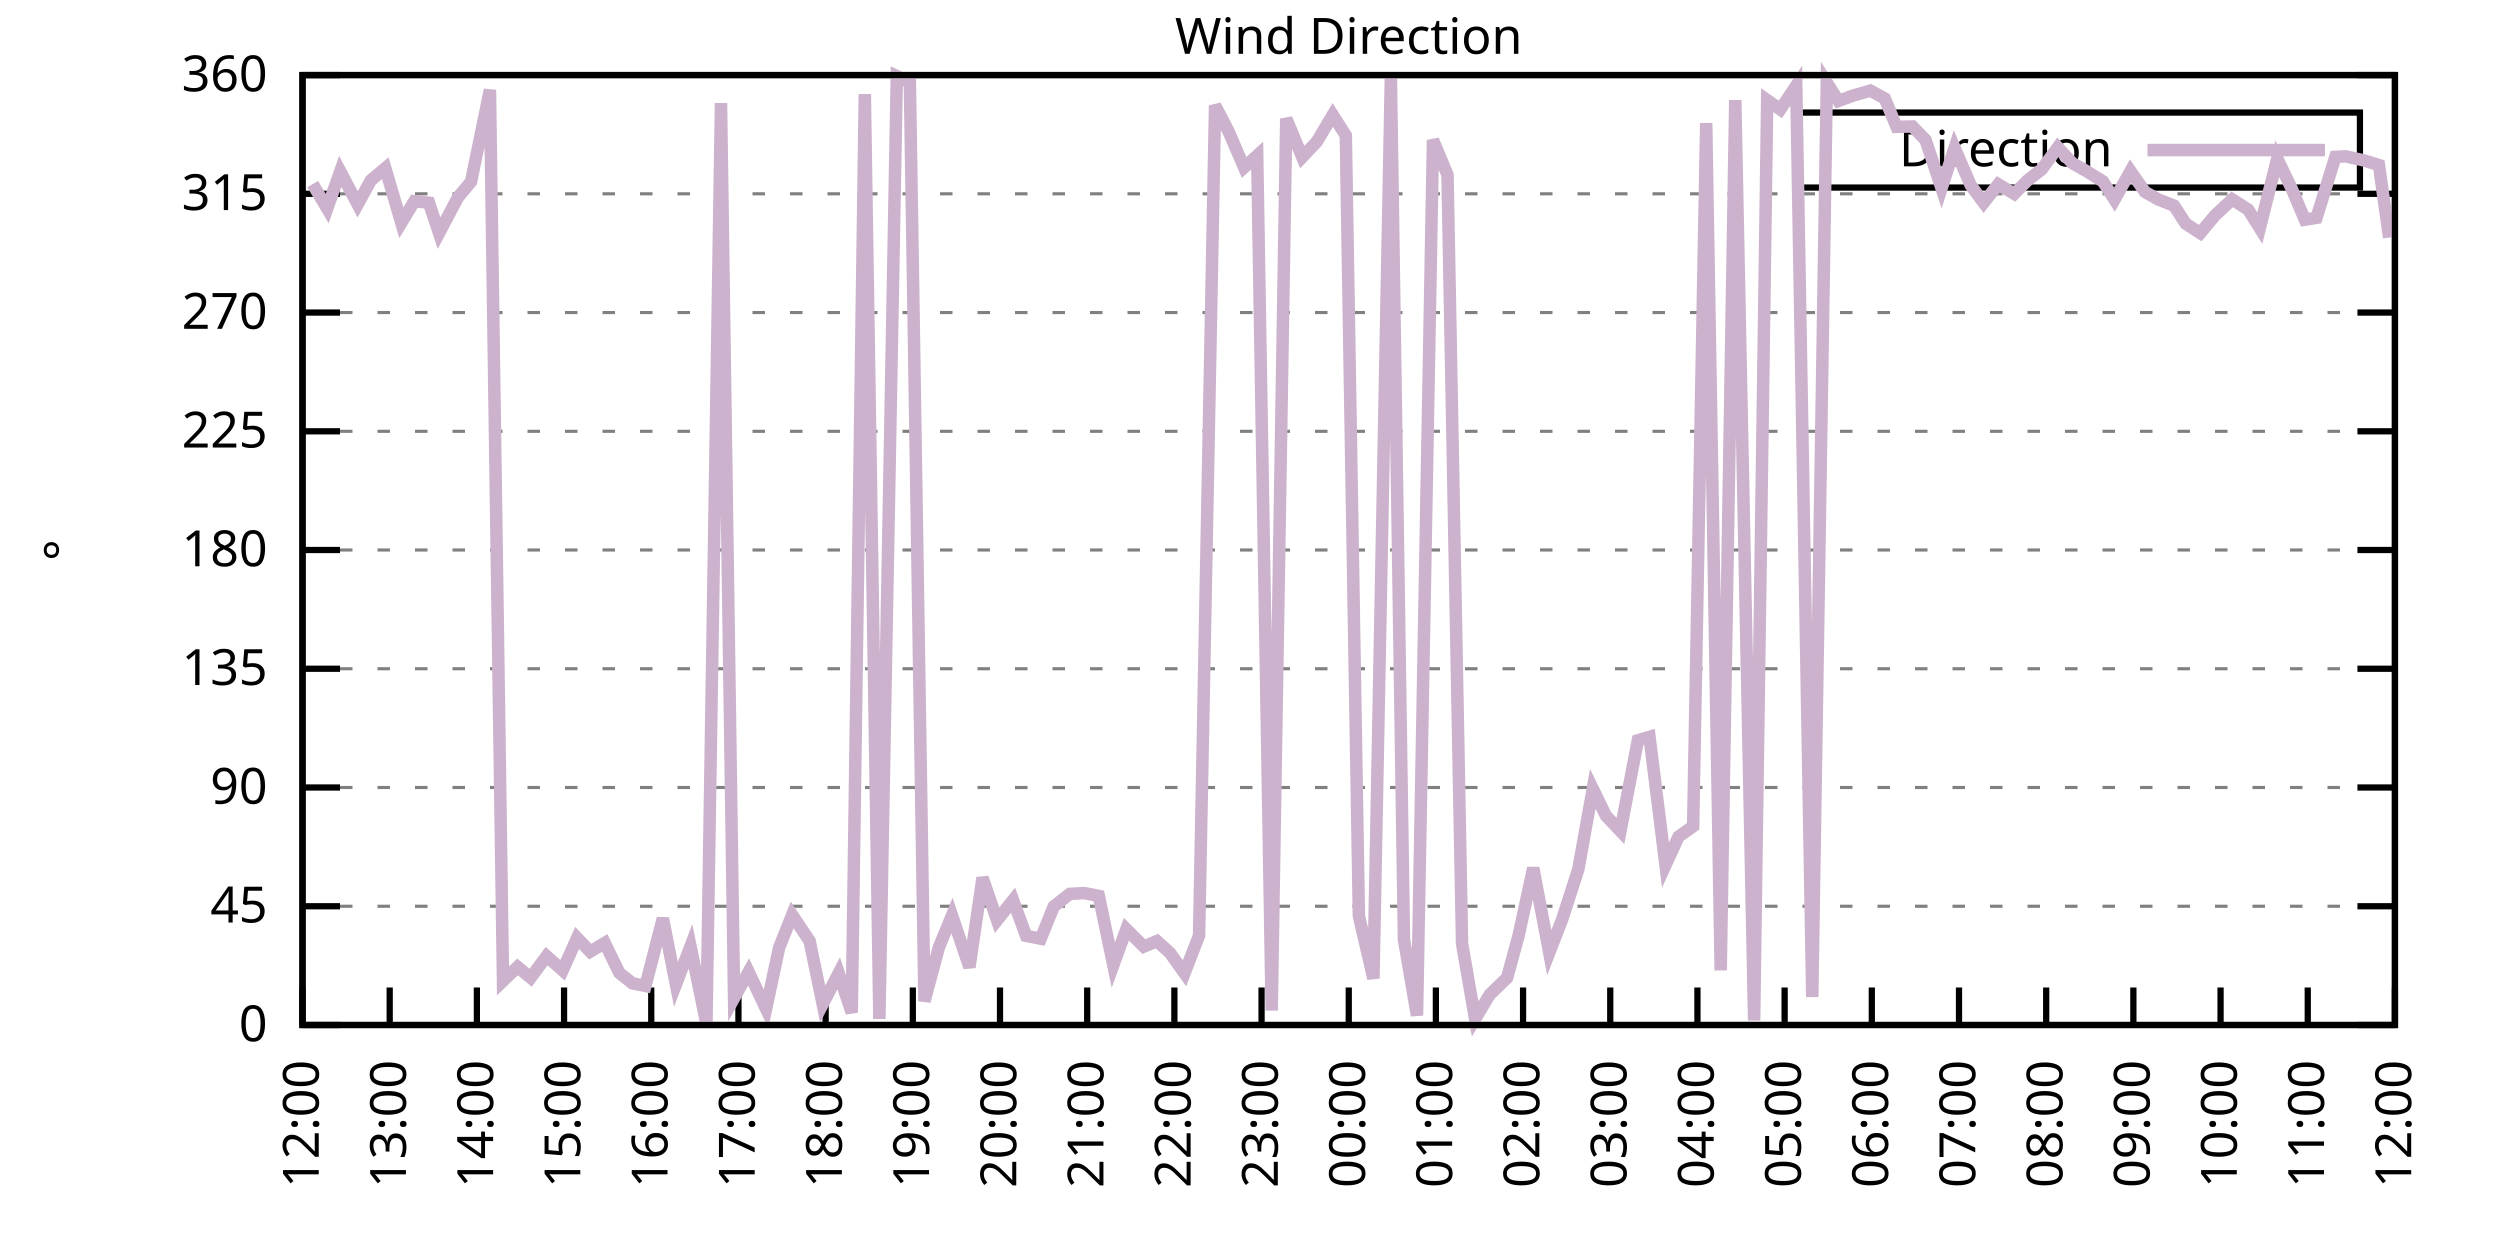
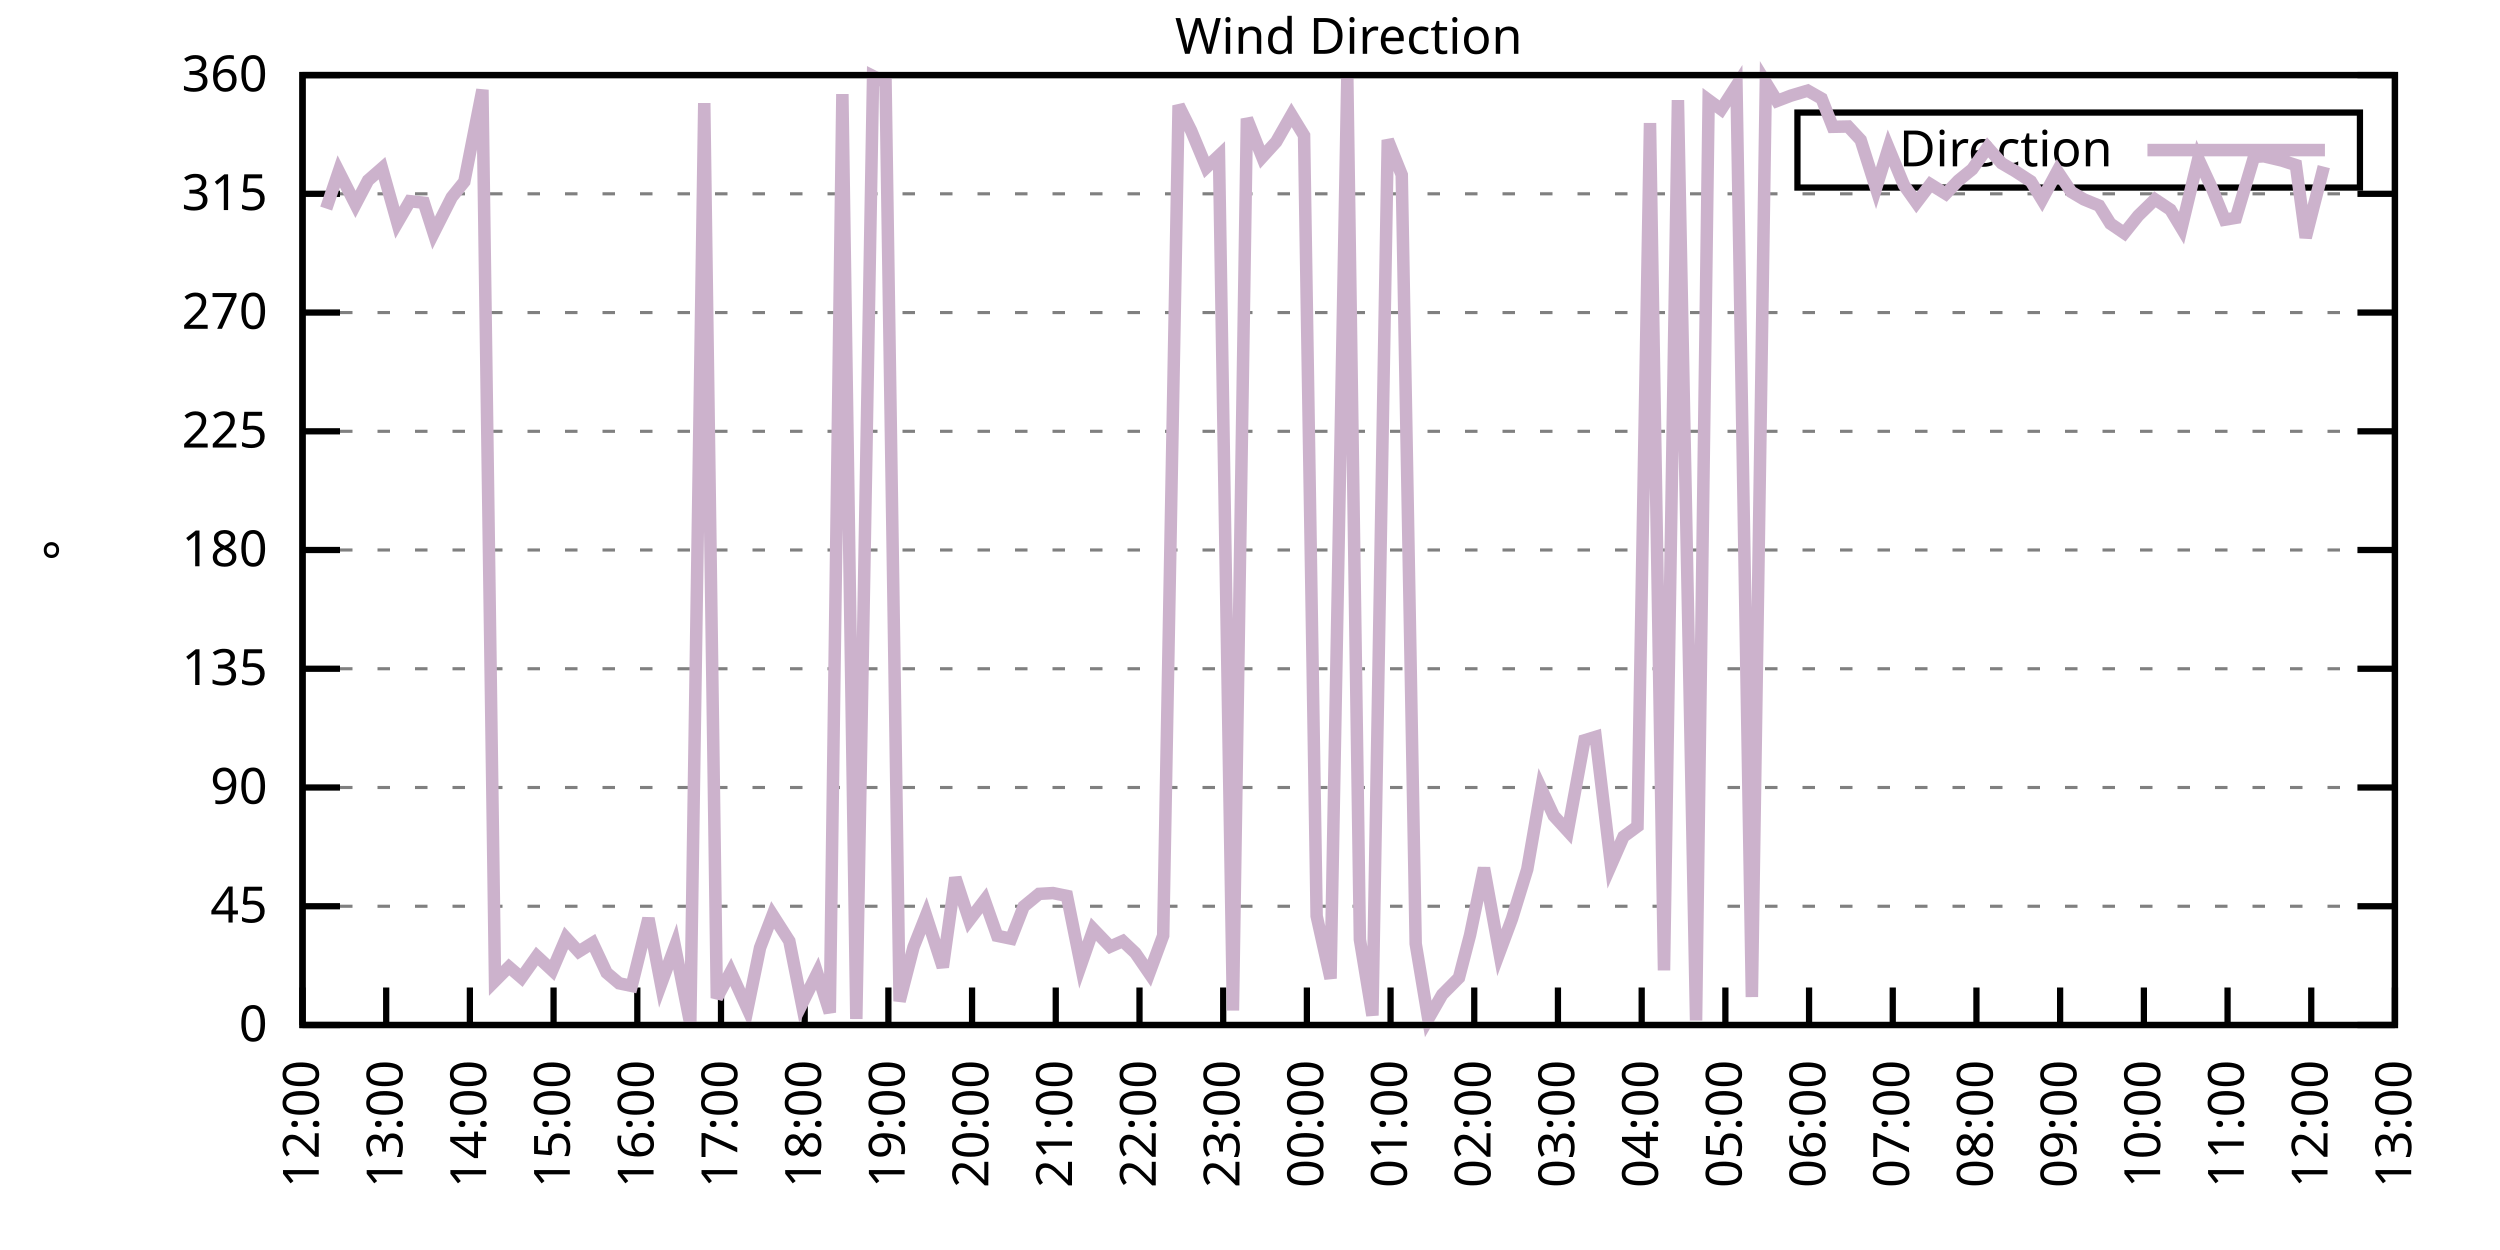
<svg xmlns="http://www.w3.org/2000/svg" xmlns:xlink="http://www.w3.org/1999/xlink" width="400" height="200" viewBox="0 0 400 200">
  <g id="gnuplot_canvas">
    <rect x="0" y="0" width="400" height="200" fill="none" />
    <defs>
      <circle id="gpDot" r="0.5" stroke-width="0.5" stroke="currentColor" />
      <path id="gpPt0" stroke-width="0.333" stroke="currentColor" d="M-1,0 h2 M0,-1 v2" />
      <path id="gpPt1" stroke-width="0.333" stroke="currentColor" d="M-1,-1 L1,1 M1,-1 L-1,1" />
      <path id="gpPt2" stroke-width="0.333" stroke="currentColor" d="M-1,0 L1,0 M0,-1 L0,1 M-1,-1 L1,1 M-1,1 L1,-1" />
      <rect id="gpPt3" stroke-width="0.333" stroke="currentColor" x="-1" y="-1" width="2" height="2" />
      <rect id="gpPt4" stroke-width="0.333" stroke="currentColor" fill="currentColor" x="-1" y="-1" width="2" height="2" />
      <circle id="gpPt5" stroke-width="0.333" stroke="currentColor" cx="0" cy="0" r="1" />
      <use xlink:href="#gpPt5" id="gpPt6" fill="currentColor" stroke="none" />
      <path id="gpPt7" stroke-width="0.333" stroke="currentColor" d="M0,-1.33 L-1.33,0.67 L1.33,0.67 z" />
      <use xlink:href="#gpPt7" id="gpPt8" fill="currentColor" stroke="none" />
      <use xlink:href="#gpPt7" id="gpPt9" stroke="currentColor" transform="rotate(180)" />
      <use xlink:href="#gpPt9" id="gpPt10" fill="currentColor" stroke="none" />
      <use xlink:href="#gpPt3" id="gpPt11" stroke="currentColor" transform="rotate(45)" />
      <use xlink:href="#gpPt11" id="gpPt12" fill="currentColor" stroke="none" />
      <path id="gpPt13" stroke-width="0.333" stroke="currentColor" d="M0,1.330 L1.265,0.411 L0.782,-1.067 L-0.782,-1.076 L-1.265,0.411 z" />
      <use xlink:href="#gpPt13" id="gpPt14" fill="currentColor" stroke="none" />
      <filter id="textbox" filterUnits="objectBoundingBox" x="0" y="0" height="1" width="1">
        <feFlood flood-color="white" flood-opacity="1" result="bgnd" />
        <feComposite in="SourceGraphic" in2="bgnd" operator="atop" />
      </filter>
      <filter id="greybox" filterUnits="objectBoundingBox" x="0" y="0" height="1" width="1">
        <feFlood flood-color="lightgrey" flood-opacity="1" result="grey" />
        <feComposite in="SourceGraphic" in2="grey" operator="atop" />
      </filter>
    </defs>
    <g fill="none" color="white" stroke="currentColor" stroke-width="1.00" stroke-linecap="butt" stroke-linejoin="miter">
</g>
    <g fill="none" color="black" stroke="currentColor" stroke-width="1.00" stroke-linecap="butt" stroke-linejoin="miter">
      <g stroke="none" shape-rendering="crispEdges">
        <polygon fill="rgb(255, 255, 255)" points="48.40,164.00 383.18,164.00 383.18,12.02 48.40,12.02 " />
      </g>
    </g>
    <g fill="none" color="black" stroke="currentColor" stroke-width="1.00" stroke-linecap="butt" stroke-linejoin="miter">
</g>
    <g fill="none" color="black" stroke="black" stroke-width="0.50" stroke-linecap="butt" stroke-linejoin="miter">
</g>
    <g fill="none" color="gray" stroke="currentColor" stroke-width="0.50" stroke-linecap="butt" stroke-linejoin="miter">
      <path stroke="gray" stroke-dasharray="2,4" class="gridline" d="M48.40,164.00 L383.19,164.00  " />
    </g>
    <g fill="none" color="gray" stroke="gray" stroke-width="1.00" stroke-linecap="butt" stroke-linejoin="miter">
</g>
    <g fill="none" color="black" stroke="currentColor" stroke-width="1.00" stroke-linecap="butt" stroke-linejoin="miter">
      <path stroke="black" d="M48.40,164.00 L54.40,164.00 M383.19,164.00 L377.19,164.00  " />
      <g transform="translate(42.80,166.60)" stroke="none" fill="black" font-family="Sans" font-size="8.00" text-anchor="end">
        <text>
          <tspan font-family="Sans"> 0</tspan>
        </text>
      </g>
    </g>
    <g fill="none" color="black" stroke="currentColor" stroke-width="1.00" stroke-linecap="butt" stroke-linejoin="miter">
</g>
    <g fill="none" color="black" stroke="black" stroke-width="0.50" stroke-linecap="butt" stroke-linejoin="miter">
</g>
    <g fill="none" color="gray" stroke="currentColor" stroke-width="0.50" stroke-linecap="butt" stroke-linejoin="miter">
      <path stroke="gray" stroke-dasharray="2,4" class="gridline" d="M48.40,145.00 L383.19,145.00  " />
    </g>
    <g fill="none" color="gray" stroke="gray" stroke-width="1.00" stroke-linecap="butt" stroke-linejoin="miter">
</g>
    <g fill="none" color="black" stroke="currentColor" stroke-width="1.00" stroke-linecap="butt" stroke-linejoin="miter">
      <path stroke="black" d="M48.40,145.00 L54.40,145.00 M383.19,145.00 L377.19,145.00  " />
      <g transform="translate(42.80,147.60)" stroke="none" fill="black" font-family="Sans" font-size="8.00" text-anchor="end">
        <text>
          <tspan font-family="Sans"> 45</tspan>
        </text>
      </g>
    </g>
    <g fill="none" color="black" stroke="currentColor" stroke-width="1.00" stroke-linecap="butt" stroke-linejoin="miter">
</g>
    <g fill="none" color="black" stroke="black" stroke-width="0.50" stroke-linecap="butt" stroke-linejoin="miter">
</g>
    <g fill="none" color="gray" stroke="currentColor" stroke-width="0.50" stroke-linecap="butt" stroke-linejoin="miter">
      <path stroke="gray" stroke-dasharray="2,4" class="gridline" d="M48.40,126.00 L383.19,126.00  " />
    </g>
    <g fill="none" color="gray" stroke="gray" stroke-width="1.00" stroke-linecap="butt" stroke-linejoin="miter">
</g>
    <g fill="none" color="black" stroke="currentColor" stroke-width="1.00" stroke-linecap="butt" stroke-linejoin="miter">
      <path stroke="black" d="M48.40,126.00 L54.40,126.00 M383.19,126.00 L377.19,126.00  " />
      <g transform="translate(42.80,128.60)" stroke="none" fill="black" font-family="Sans" font-size="8.00" text-anchor="end">
        <text>
          <tspan font-family="Sans"> 90</tspan>
        </text>
      </g>
    </g>
    <g fill="none" color="black" stroke="currentColor" stroke-width="1.00" stroke-linecap="butt" stroke-linejoin="miter">
</g>
    <g fill="none" color="black" stroke="black" stroke-width="0.50" stroke-linecap="butt" stroke-linejoin="miter">
</g>
    <g fill="none" color="gray" stroke="currentColor" stroke-width="0.50" stroke-linecap="butt" stroke-linejoin="miter">
      <path stroke="gray" stroke-dasharray="2,4" class="gridline" d="M48.40,107.00 L383.19,107.00  " />
    </g>
    <g fill="none" color="gray" stroke="gray" stroke-width="1.00" stroke-linecap="butt" stroke-linejoin="miter">
</g>
    <g fill="none" color="black" stroke="currentColor" stroke-width="1.00" stroke-linecap="butt" stroke-linejoin="miter">
      <path stroke="black" d="M48.40,107.00 L54.40,107.00 M383.19,107.00 L377.19,107.00  " />
      <g transform="translate(42.80,109.60)" stroke="none" fill="black" font-family="Sans" font-size="8.00" text-anchor="end">
        <text>
          <tspan font-family="Sans"> 135</tspan>
        </text>
      </g>
    </g>
    <g fill="none" color="black" stroke="currentColor" stroke-width="1.00" stroke-linecap="butt" stroke-linejoin="miter">
</g>
    <g fill="none" color="black" stroke="black" stroke-width="0.50" stroke-linecap="butt" stroke-linejoin="miter">
</g>
    <g fill="none" color="gray" stroke="currentColor" stroke-width="0.50" stroke-linecap="butt" stroke-linejoin="miter">
      <path stroke="gray" stroke-dasharray="2,4" class="gridline" d="M48.40,88.00 L383.19,88.00  " />
    </g>
    <g fill="none" color="gray" stroke="gray" stroke-width="1.00" stroke-linecap="butt" stroke-linejoin="miter">
</g>
    <g fill="none" color="black" stroke="currentColor" stroke-width="1.00" stroke-linecap="butt" stroke-linejoin="miter">
      <path stroke="black" d="M48.40,88.00 L54.40,88.00 M383.19,88.00 L377.19,88.00  " />
      <g transform="translate(42.80,90.60)" stroke="none" fill="black" font-family="Sans" font-size="8.00" text-anchor="end">
        <text>
          <tspan font-family="Sans"> 180</tspan>
        </text>
      </g>
    </g>
    <g fill="none" color="black" stroke="currentColor" stroke-width="1.00" stroke-linecap="butt" stroke-linejoin="miter">
</g>
    <g fill="none" color="black" stroke="black" stroke-width="0.50" stroke-linecap="butt" stroke-linejoin="miter">
</g>
    <g fill="none" color="gray" stroke="currentColor" stroke-width="0.50" stroke-linecap="butt" stroke-linejoin="miter">
      <path stroke="gray" stroke-dasharray="2,4" class="gridline" d="M48.40,69.01 L383.19,69.01  " />
    </g>
    <g fill="none" color="gray" stroke="gray" stroke-width="1.00" stroke-linecap="butt" stroke-linejoin="miter">
</g>
    <g fill="none" color="black" stroke="currentColor" stroke-width="1.00" stroke-linecap="butt" stroke-linejoin="miter">
      <path stroke="black" d="M48.40,69.01 L54.40,69.01 M383.19,69.01 L377.19,69.01  " />
      <g transform="translate(42.80,71.61)" stroke="none" fill="black" font-family="Sans" font-size="8.00" text-anchor="end">
        <text>
          <tspan font-family="Sans"> 225</tspan>
        </text>
      </g>
    </g>
    <g fill="none" color="black" stroke="currentColor" stroke-width="1.00" stroke-linecap="butt" stroke-linejoin="miter">
</g>
    <g fill="none" color="black" stroke="black" stroke-width="0.50" stroke-linecap="butt" stroke-linejoin="miter">
</g>
    <g fill="none" color="gray" stroke="currentColor" stroke-width="0.50" stroke-linecap="butt" stroke-linejoin="miter">
      <path stroke="gray" stroke-dasharray="2,4" class="gridline" d="M48.40,50.01 L383.19,50.01  " />
    </g>
    <g fill="none" color="gray" stroke="gray" stroke-width="1.00" stroke-linecap="butt" stroke-linejoin="miter">
</g>
    <g fill="none" color="black" stroke="currentColor" stroke-width="1.00" stroke-linecap="butt" stroke-linejoin="miter">
      <path stroke="black" d="M48.40,50.01 L54.40,50.01 M383.19,50.01 L377.19,50.01  " />
      <g transform="translate(42.80,52.61)" stroke="none" fill="black" font-family="Sans" font-size="8.00" text-anchor="end">
        <text>
          <tspan font-family="Sans"> 270</tspan>
        </text>
      </g>
    </g>
    <g fill="none" color="black" stroke="currentColor" stroke-width="1.00" stroke-linecap="butt" stroke-linejoin="miter">
</g>
    <g fill="none" color="black" stroke="black" stroke-width="0.50" stroke-linecap="butt" stroke-linejoin="miter">
</g>
    <g fill="none" color="gray" stroke="currentColor" stroke-width="0.50" stroke-linecap="butt" stroke-linejoin="miter">
      <path stroke="gray" stroke-dasharray="2,4" class="gridline" d="M48.40,31.01 L383.19,31.01  " />
    </g>
    <g fill="none" color="gray" stroke="gray" stroke-width="1.00" stroke-linecap="butt" stroke-linejoin="miter">
</g>
    <g fill="none" color="black" stroke="currentColor" stroke-width="1.00" stroke-linecap="butt" stroke-linejoin="miter">
      <path stroke="black" d="M48.40,31.01 L54.40,31.01 M383.19,31.01 L377.19,31.01  " />
      <g transform="translate(42.80,33.61)" stroke="none" fill="black" font-family="Sans" font-size="8.00" text-anchor="end">
        <text>
          <tspan font-family="Sans"> 315</tspan>
        </text>
      </g>
    </g>
    <g fill="none" color="black" stroke="currentColor" stroke-width="1.00" stroke-linecap="butt" stroke-linejoin="miter">
</g>
    <g fill="none" color="black" stroke="black" stroke-width="0.50" stroke-linecap="butt" stroke-linejoin="miter">
</g>
    <g fill="none" color="gray" stroke="currentColor" stroke-width="0.50" stroke-linecap="butt" stroke-linejoin="miter">
      <path stroke="gray" stroke-dasharray="2,4" class="gridline" d="M48.40,12.01 L383.19,12.01  " />
    </g>
    <g fill="none" color="gray" stroke="gray" stroke-width="1.00" stroke-linecap="butt" stroke-linejoin="miter">
</g>
    <g fill="none" color="black" stroke="currentColor" stroke-width="1.00" stroke-linecap="butt" stroke-linejoin="miter">
      <path stroke="black" d="M48.40,12.01 L54.40,12.01 M383.19,12.01 L377.19,12.01  " />
      <g transform="translate(42.80,14.61)" stroke="none" fill="black" font-family="Sans" font-size="8.00" text-anchor="end">
        <text>
          <tspan font-family="Sans"> 360</tspan>
        </text>
      </g>
    </g>
    <g fill="none" color="black" stroke="currentColor" stroke-width="1.00" stroke-linecap="butt" stroke-linejoin="miter">
      <path stroke="black" d="M48.40,164.00 L48.40,158.00  " />
      <g transform="translate(51.00,169.60) rotate(270.00)" stroke="none" fill="black" font-family="Sans" font-size="8.00" text-anchor="end">
        <text>
          <tspan font-family="Sans">12:00</tspan>
        </text>
      </g>
    </g>
    <g fill="none" color="black" stroke="currentColor" stroke-width="1.00" stroke-linecap="butt" stroke-linejoin="miter">
-       <path stroke="black" d="M62.35,164.00 L62.35,158.00  " />
-       <g transform="translate(64.95,169.60) rotate(270.00)" stroke="none" fill="black" font-family="Sans" font-size="8.00" text-anchor="end">
+       <path stroke="black" d="M61.79,164.00 L61.79,158.00  " />
+       <g transform="translate(64.39,169.60) rotate(270.00)" stroke="none" fill="black" font-family="Sans" font-size="8.00" text-anchor="end">
        <text>
          <tspan font-family="Sans">13:00</tspan>
        </text>
      </g>
    </g>
    <g fill="none" color="black" stroke="currentColor" stroke-width="1.00" stroke-linecap="butt" stroke-linejoin="miter">
-       <path stroke="black" d="M76.30,164.00 L76.30,158.00  " />
-       <g transform="translate(78.90,169.60) rotate(270.00)" stroke="none" fill="black" font-family="Sans" font-size="8.00" text-anchor="end">
+       <path stroke="black" d="M75.18,164.00 L75.18,158.00  " />
+       <g transform="translate(77.78,169.60) rotate(270.00)" stroke="none" fill="black" font-family="Sans" font-size="8.00" text-anchor="end">
        <text>
          <tspan font-family="Sans">14:00</tspan>
        </text>
      </g>
    </g>
    <g fill="none" color="black" stroke="currentColor" stroke-width="1.00" stroke-linecap="butt" stroke-linejoin="miter">
-       <path stroke="black" d="M90.25,164.00 L90.25,158.00  " />
-       <g transform="translate(92.85,169.60) rotate(270.00)" stroke="none" fill="black" font-family="Sans" font-size="8.00" text-anchor="end">
+       <path stroke="black" d="M88.57,164.00 L88.57,158.00  " />
+       <g transform="translate(91.17,169.60) rotate(270.00)" stroke="none" fill="black" font-family="Sans" font-size="8.00" text-anchor="end">
        <text>
          <tspan font-family="Sans">15:00</tspan>
        </text>
      </g>
    </g>
    <g fill="none" color="black" stroke="currentColor" stroke-width="1.00" stroke-linecap="butt" stroke-linejoin="miter">
-       <path stroke="black" d="M104.20,164.00 L104.20,158.00  " />
-       <g transform="translate(106.80,169.60) rotate(270.00)" stroke="none" fill="black" font-family="Sans" font-size="8.00" text-anchor="end">
+       <path stroke="black" d="M101.97,164.00 L101.97,158.00  " />
+       <g transform="translate(104.57,169.60) rotate(270.00)" stroke="none" fill="black" font-family="Sans" font-size="8.00" text-anchor="end">
        <text>
          <tspan font-family="Sans">16:00</tspan>
        </text>
      </g>
    </g>
    <g fill="none" color="black" stroke="currentColor" stroke-width="1.00" stroke-linecap="butt" stroke-linejoin="miter">
-       <path stroke="black" d="M118.15,164.00 L118.15,158.00  " />
-       <g transform="translate(120.75,169.60) rotate(270.00)" stroke="none" fill="black" font-family="Sans" font-size="8.00" text-anchor="end">
+       <path stroke="black" d="M115.36,164.00 L115.36,158.00  " />
+       <g transform="translate(117.96,169.60) rotate(270.00)" stroke="none" fill="black" font-family="Sans" font-size="8.00" text-anchor="end">
        <text>
          <tspan font-family="Sans">17:00</tspan>
        </text>
      </g>
    </g>
    <g fill="none" color="black" stroke="currentColor" stroke-width="1.00" stroke-linecap="butt" stroke-linejoin="miter">
-       <path stroke="black" d="M132.10,164.00 L132.10,158.00  " />
-       <g transform="translate(134.70,169.60) rotate(270.00)" stroke="none" fill="black" font-family="Sans" font-size="8.00" text-anchor="end">
+       <path stroke="black" d="M128.75,164.00 L128.75,158.00  " />
+       <g transform="translate(131.35,169.60) rotate(270.00)" stroke="none" fill="black" font-family="Sans" font-size="8.00" text-anchor="end">
        <text>
          <tspan font-family="Sans">18:00</tspan>
        </text>
      </g>
    </g>
    <g fill="none" color="black" stroke="currentColor" stroke-width="1.00" stroke-linecap="butt" stroke-linejoin="miter">
-       <path stroke="black" d="M146.05,164.00 L146.05,158.00  " />
-       <g transform="translate(148.65,169.60) rotate(270.00)" stroke="none" fill="black" font-family="Sans" font-size="8.00" text-anchor="end">
+       <path stroke="black" d="M142.14,164.00 L142.14,158.00  " />
+       <g transform="translate(144.74,169.60) rotate(270.00)" stroke="none" fill="black" font-family="Sans" font-size="8.00" text-anchor="end">
        <text>
          <tspan font-family="Sans">19:00</tspan>
        </text>
      </g>
    </g>
    <g fill="none" color="black" stroke="currentColor" stroke-width="1.00" stroke-linecap="butt" stroke-linejoin="miter">
-       <path stroke="black" d="M160.00,164.00 L160.00,158.00  " />
-       <g transform="translate(162.60,169.60) rotate(270.00)" stroke="none" fill="black" font-family="Sans" font-size="8.00" text-anchor="end">
+       <path stroke="black" d="M155.53,164.00 L155.53,158.00  " />
+       <g transform="translate(158.13,169.60) rotate(270.00)" stroke="none" fill="black" font-family="Sans" font-size="8.00" text-anchor="end">
        <text>
          <tspan font-family="Sans">20:00</tspan>
        </text>
      </g>
    </g>
    <g fill="none" color="black" stroke="currentColor" stroke-width="1.00" stroke-linecap="butt" stroke-linejoin="miter">
-       <path stroke="black" d="M173.95,164.00 L173.95,158.00  " />
-       <g transform="translate(176.55,169.60) rotate(270.00)" stroke="none" fill="black" font-family="Sans" font-size="8.00" text-anchor="end">
+       <path stroke="black" d="M168.92,164.00 L168.92,158.00  " />
+       <g transform="translate(171.52,169.60) rotate(270.00)" stroke="none" fill="black" font-family="Sans" font-size="8.00" text-anchor="end">
        <text>
          <tspan font-family="Sans">21:00</tspan>
        </text>
      </g>
    </g>
    <g fill="none" color="black" stroke="currentColor" stroke-width="1.00" stroke-linecap="butt" stroke-linejoin="miter">
-       <path stroke="black" d="M187.90,164.00 L187.90,158.00  " />
-       <g transform="translate(190.50,169.60) rotate(270.00)" stroke="none" fill="black" font-family="Sans" font-size="8.00" text-anchor="end">
+       <path stroke="black" d="M182.32,164.00 L182.32,158.00  " />
+       <g transform="translate(184.92,169.60) rotate(270.00)" stroke="none" fill="black" font-family="Sans" font-size="8.00" text-anchor="end">
        <text>
          <tspan font-family="Sans">22:00</tspan>
        </text>
      </g>
    </g>
    <g fill="none" color="black" stroke="currentColor" stroke-width="1.00" stroke-linecap="butt" stroke-linejoin="miter">
-       <path stroke="black" d="M201.85,164.00 L201.85,158.00  " />
-       <g transform="translate(204.45,169.60) rotate(270.00)" stroke="none" fill="black" font-family="Sans" font-size="8.00" text-anchor="end">
+       <path stroke="black" d="M195.71,164.00 L195.71,158.00  " />
+       <g transform="translate(198.31,169.60) rotate(270.00)" stroke="none" fill="black" font-family="Sans" font-size="8.00" text-anchor="end">
        <text>
          <tspan font-family="Sans">23:00</tspan>
        </text>
      </g>
    </g>
    <g fill="none" color="black" stroke="currentColor" stroke-width="1.00" stroke-linecap="butt" stroke-linejoin="miter">
-       <path stroke="black" d="M215.80,164.00 L215.80,158.00  " />
-       <g transform="translate(218.40,169.60) rotate(270.00)" stroke="none" fill="black" font-family="Sans" font-size="8.00" text-anchor="end">
+       <path stroke="black" d="M209.10,164.00 L209.10,158.00  " />
+       <g transform="translate(211.70,169.60) rotate(270.00)" stroke="none" fill="black" font-family="Sans" font-size="8.00" text-anchor="end">
        <text>
          <tspan font-family="Sans">00:00</tspan>
        </text>
      </g>
    </g>
    <g fill="none" color="black" stroke="currentColor" stroke-width="1.00" stroke-linecap="butt" stroke-linejoin="miter">
-       <path stroke="black" d="M229.74,164.00 L229.74,158.00  " />
-       <g transform="translate(232.34,169.60) rotate(270.00)" stroke="none" fill="black" font-family="Sans" font-size="8.00" text-anchor="end">
+       <path stroke="black" d="M222.49,164.00 L222.49,158.00  " />
+       <g transform="translate(225.09,169.60) rotate(270.00)" stroke="none" fill="black" font-family="Sans" font-size="8.00" text-anchor="end">
        <text>
          <tspan font-family="Sans">01:00</tspan>
        </text>
      </g>
    </g>
    <g fill="none" color="black" stroke="currentColor" stroke-width="1.00" stroke-linecap="butt" stroke-linejoin="miter">
-       <path stroke="black" d="M243.69,164.00 L243.69,158.00  " />
-       <g transform="translate(246.29,169.60) rotate(270.00)" stroke="none" fill="black" font-family="Sans" font-size="8.00" text-anchor="end">
+       <path stroke="black" d="M235.88,164.00 L235.88,158.00  " />
+       <g transform="translate(238.48,169.60) rotate(270.00)" stroke="none" fill="black" font-family="Sans" font-size="8.00" text-anchor="end">
        <text>
          <tspan font-family="Sans">02:00</tspan>
        </text>
      </g>
    </g>
    <g fill="none" color="black" stroke="currentColor" stroke-width="1.00" stroke-linecap="butt" stroke-linejoin="miter">
-       <path stroke="black" d="M257.64,164.00 L257.64,158.00  " />
-       <g transform="translate(260.24,169.60) rotate(270.00)" stroke="none" fill="black" font-family="Sans" font-size="8.00" text-anchor="end">
+       <path stroke="black" d="M249.27,164.00 L249.27,158.00  " />
+       <g transform="translate(251.87,169.60) rotate(270.00)" stroke="none" fill="black" font-family="Sans" font-size="8.00" text-anchor="end">
        <text>
          <tspan font-family="Sans">03:00</tspan>
        </text>
      </g>
    </g>
    <g fill="none" color="black" stroke="currentColor" stroke-width="1.00" stroke-linecap="butt" stroke-linejoin="miter">
-       <path stroke="black" d="M271.59,164.00 L271.59,158.00  " />
-       <g transform="translate(274.19,169.60) rotate(270.00)" stroke="none" fill="black" font-family="Sans" font-size="8.00" text-anchor="end">
+       <path stroke="black" d="M262.67,164.00 L262.67,158.00  " />
+       <g transform="translate(265.27,169.60) rotate(270.00)" stroke="none" fill="black" font-family="Sans" font-size="8.00" text-anchor="end">
        <text>
          <tspan font-family="Sans">04:00</tspan>
        </text>
      </g>
    </g>
    <g fill="none" color="black" stroke="currentColor" stroke-width="1.00" stroke-linecap="butt" stroke-linejoin="miter">
-       <path stroke="black" d="M285.54,164.00 L285.54,158.00  " />
-       <g transform="translate(288.14,169.60) rotate(270.00)" stroke="none" fill="black" font-family="Sans" font-size="8.00" text-anchor="end">
+       <path stroke="black" d="M276.06,164.00 L276.06,158.00  " />
+       <g transform="translate(278.66,169.60) rotate(270.00)" stroke="none" fill="black" font-family="Sans" font-size="8.00" text-anchor="end">
        <text>
          <tspan font-family="Sans">05:00</tspan>
        </text>
      </g>
    </g>
    <g fill="none" color="black" stroke="currentColor" stroke-width="1.00" stroke-linecap="butt" stroke-linejoin="miter">
-       <path stroke="black" d="M299.49,164.00 L299.49,158.00  " />
-       <g transform="translate(302.09,169.60) rotate(270.00)" stroke="none" fill="black" font-family="Sans" font-size="8.00" text-anchor="end">
+       <path stroke="black" d="M289.45,164.00 L289.45,158.00  " />
+       <g transform="translate(292.05,169.60) rotate(270.00)" stroke="none" fill="black" font-family="Sans" font-size="8.00" text-anchor="end">
        <text>
          <tspan font-family="Sans">06:00</tspan>
        </text>
      </g>
    </g>
    <g fill="none" color="black" stroke="currentColor" stroke-width="1.00" stroke-linecap="butt" stroke-linejoin="miter">
-       <path stroke="black" d="M313.44,164.00 L313.44,158.00  " />
-       <g transform="translate(316.04,169.60) rotate(270.00)" stroke="none" fill="black" font-family="Sans" font-size="8.00" text-anchor="end">
+       <path stroke="black" d="M302.84,164.00 L302.84,158.00  " />
+       <g transform="translate(305.44,169.60) rotate(270.00)" stroke="none" fill="black" font-family="Sans" font-size="8.00" text-anchor="end">
        <text>
          <tspan font-family="Sans">07:00</tspan>
        </text>
      </g>
    </g>
    <g fill="none" color="black" stroke="currentColor" stroke-width="1.00" stroke-linecap="butt" stroke-linejoin="miter">
-       <path stroke="black" d="M327.39,164.00 L327.39,158.00  " />
-       <g transform="translate(329.99,169.60) rotate(270.00)" stroke="none" fill="black" font-family="Sans" font-size="8.00" text-anchor="end">
+       <path stroke="black" d="M316.23,164.00 L316.23,158.00  " />
+       <g transform="translate(318.83,169.60) rotate(270.00)" stroke="none" fill="black" font-family="Sans" font-size="8.00" text-anchor="end">
        <text>
          <tspan font-family="Sans">08:00</tspan>
        </text>
      </g>
    </g>
    <g fill="none" color="black" stroke="currentColor" stroke-width="1.00" stroke-linecap="butt" stroke-linejoin="miter">
-       <path stroke="black" d="M341.34,164.00 L341.34,158.00  " />
-       <g transform="translate(343.94,169.60) rotate(270.00)" stroke="none" fill="black" font-family="Sans" font-size="8.00" text-anchor="end">
+       <path stroke="black" d="M329.62,164.00 L329.62,158.00  " />
+       <g transform="translate(332.22,169.60) rotate(270.00)" stroke="none" fill="black" font-family="Sans" font-size="8.00" text-anchor="end">
        <text>
          <tspan font-family="Sans">09:00</tspan>
        </text>
      </g>
    </g>
    <g fill="none" color="black" stroke="currentColor" stroke-width="1.00" stroke-linecap="butt" stroke-linejoin="miter">
-       <path stroke="black" d="M355.29,164.00 L355.29,158.00  " />
-       <g transform="translate(357.89,169.60) rotate(270.00)" stroke="none" fill="black" font-family="Sans" font-size="8.00" text-anchor="end">
+       <path stroke="black" d="M343.02,164.00 L343.02,158.00  " />
+       <g transform="translate(345.62,169.60) rotate(270.00)" stroke="none" fill="black" font-family="Sans" font-size="8.00" text-anchor="end">
        <text>
          <tspan font-family="Sans">10:00</tspan>
        </text>
      </g>
    </g>
    <g fill="none" color="black" stroke="currentColor" stroke-width="1.00" stroke-linecap="butt" stroke-linejoin="miter">
-       <path stroke="black" d="M369.24,164.00 L369.24,158.00  " />
-       <g transform="translate(371.84,169.60) rotate(270.00)" stroke="none" fill="black" font-family="Sans" font-size="8.00" text-anchor="end">
+       <path stroke="black" d="M356.41,164.00 L356.41,158.00  " />
+       <g transform="translate(359.01,169.60) rotate(270.00)" stroke="none" fill="black" font-family="Sans" font-size="8.00" text-anchor="end">
        <text>
          <tspan font-family="Sans">11:00</tspan>
+         </text>
+       </g>
+     </g>
+     <g fill="none" color="black" stroke="currentColor" stroke-width="1.00" stroke-linecap="butt" stroke-linejoin="miter">
+       <path stroke="black" d="M369.80,164.00 L369.80,158.00  " />
+       <g transform="translate(372.40,169.60) rotate(270.00)" stroke="none" fill="black" font-family="Sans" font-size="8.00" text-anchor="end">
+         <text>
+           <tspan font-family="Sans">12:00</tspan>
        </text>
      </g>
    </g>
    <g fill="none" color="black" stroke="currentColor" stroke-width="1.00" stroke-linecap="butt" stroke-linejoin="miter">
      <path stroke="black" d="M383.19,164.00 L383.19,158.00  " />
      <g transform="translate(385.79,169.60) rotate(270.00)" stroke="none" fill="black" font-family="Sans" font-size="8.00" text-anchor="end">
        <text>
-           <tspan font-family="Sans">12:00</tspan>
+           <tspan font-family="Sans">13:00</tspan>
        </text>
      </g>
    </g>
    <g fill="none" color="black" stroke="currentColor" stroke-width="1.00" stroke-linecap="butt" stroke-linejoin="miter">
</g>
    <g fill="none" color="black" stroke="currentColor" stroke-width="1.00" stroke-linecap="butt" stroke-linejoin="miter">
      <path stroke="black" d="M48.40,12.01 L48.40,164.00 L383.19,164.00 L383.19,12.01 L48.40,12.01 Z  " />
    </g>
    <g fill="none" color="black" stroke="currentColor" stroke-width="1.00" stroke-linecap="butt" stroke-linejoin="miter">
</g>
    <g fill="none" color="black" stroke="currentColor" stroke-width="1.00" stroke-linecap="butt" stroke-linejoin="miter">
      <path stroke="black" d="M287.59,30.01 L287.59,18.01 L377.59,18.01 L377.59,30.01 L287.59,30.01 Z  " />
    </g>
    <g id="Wind_direction_plot_1">
      <g fill="none" color="white" stroke="black" stroke-width="2.00" stroke-linecap="butt" stroke-linejoin="miter">
</g>
      <g fill="none" color="black" stroke="currentColor" stroke-width="2.00" stroke-linecap="butt" stroke-linejoin="miter">
        <g transform="translate(337.99,26.61)" stroke="none" fill="black" font-family="Sans" font-size="8.00" text-anchor="end">
          <text>
            <tspan font-family="Sans">Direction</tspan>
          </text>
        </g>
      </g>
      <g fill="none" color="black" stroke="currentColor" stroke-width="2.00" stroke-linecap="butt" stroke-linejoin="miter">
-         <path stroke="rgb(204, 178, 204)" d="M343.59,24.01 L371.99,24.01 M50.03,29.45 L52.35,33.37 L54.44,27.42 L57.23,32.70 L59.33,28.86 L61.65,26.91   L64.21,35.65 L66.30,32.19 L68.63,32.44 L70.25,37.30 L73.28,31.56 L75.37,29.07 L78.39,14.37 L80.48,156.95   L82.81,154.71 L84.90,156.44 L87.46,152.98 L90.02,155.26 L92.34,150.07 L94.43,152.26 L96.76,150.87 L99.08,155.64   L101.18,157.33 L103.27,157.75 L106.06,146.94 L108.15,157.50 L110.48,151.42 L113.03,163.83 L115.36,16.49 L117.45,159.69   L119.78,155.51 L122.57,161.42 L124.66,151.63 L126.75,146.39 L129.54,150.57 L131.63,160.66 L134.19,155.72 L136.28,162.02   L138.37,15.05 L140.70,163.03 L143.49,12.18 L145.58,13.19 L147.91,160.20 L150.23,151.55 L152.32,146.48 L155.11,154.75   L157.21,140.44 L159.53,147.24 L162.09,144.03 L164.18,149.73 L166.51,150.19 L168.60,145.04 L171.16,143.02 L173.48,142.89   L175.81,143.35 L178.13,154.42 L180.22,148.67 L183.01,151.46 L185.11,150.57 L187.20,152.47 L189.52,155.72 L191.85,149.69   L194.41,16.87 L196.50,20.88 L199.06,26.79 L201.15,24.89 L203.47,161.68 L205.80,18.98 L208.36,25.14 L210.68,22.69   L213.24,18.39 L215.33,21.68 L217.42,146.56 L219.75,156.57 L222.54,12.26 L224.63,150.32 L226.72,162.48 L229.28,22.40   L231.60,27.97 L233.93,151.00 L236.02,163.03 L238.35,159.14 L241.14,156.44 L243.00,149.60 L245.32,138.88 L247.88,152.43   L249.97,147.03 L252.53,139.09 L254.85,126.21 L256.95,130.52 L259.27,132.97 L262.06,118.45 L263.92,117.90 L266.48,138.42   L268.57,133.86 L270.90,132.21 L272.99,19.69 L275.31,155.26 L277.64,16.02 L280.66,163.28 L282.75,16.02 L284.85,17.50   L287.40,13.70 L289.96,159.52 L292.29,13.23 L294.15,16.15 L296.47,15.30 L299.26,14.50 L301.58,15.77 L303.44,20.29   L306.00,20.24 L308.09,22.40 L310.65,30.12 L312.74,23.66 L315.30,29.62 L317.39,32.44 L319.72,29.49 L322.28,31.01   L324.37,28.90 L326.69,27.08 L329.25,23.58 L331.58,26.11 L333.90,27.42 L336.46,29.02 L338.32,31.94 L340.88,27.38   L343.20,30.71 L345.29,31.90 L347.85,32.91 L349.71,35.78 L352.04,37.30 L354.36,34.51 L357.15,31.90 L359.71,33.54   L361.57,36.50 L364.36,25.39 L366.68,30.21 L368.78,35.15 L370.64,34.85 L373.66,25.10 L375.29,25.01 L378.31,25.69   L380.63,26.41 L382.26,38.02  " />
+         <path stroke="rgb(204, 178, 204)" d="M343.59,24.01 L371.99,24.01 M52.19,33.37 L54.20,27.42 L56.88,32.70 L58.89,28.86 L61.12,26.91 L63.58,35.65   L65.59,32.19 L67.82,32.44 L69.38,37.30 L72.28,31.56 L74.29,29.07 L77.19,14.37 L79.20,156.95 L81.43,154.71   L83.44,156.44 L85.90,152.98 L88.35,155.26 L90.58,150.07 L92.59,152.26 L94.82,150.87 L97.06,155.64 L99.06,157.33   L101.07,157.75 L103.75,146.94 L105.76,157.50 L107.99,151.42 L110.45,163.83 L112.68,16.49 L114.69,159.69 L116.92,155.51   L119.60,161.42 L121.61,151.63 L123.62,146.39 L126.29,150.57 L128.30,160.66 L130.76,155.72 L132.77,162.02 L134.78,15.05   L137.01,163.03 L139.69,12.18 L141.69,13.19 L143.93,160.20 L146.16,151.55 L148.17,146.48 L150.85,154.75 L152.85,140.44   L155.09,147.24 L157.54,144.03 L159.55,149.73 L161.78,150.19 L163.79,145.04 L166.25,143.02 L168.48,142.89 L170.71,143.35   L172.94,154.42 L174.95,148.67 L177.63,151.46 L179.64,150.57 L181.65,152.47 L183.88,155.72 L186.11,149.69 L188.57,16.87   L190.57,20.88 L193.03,26.79 L195.04,24.89 L197.27,161.68 L199.50,18.98 L201.96,25.14 L204.19,22.69 L206.64,18.39   L208.65,21.68 L210.66,146.56 L212.89,156.57 L215.57,12.26 L217.58,150.32 L219.59,162.48 L222.04,22.40 L224.28,27.97   L226.51,151.00 L228.52,163.03 L230.75,159.14 L233.43,156.44 L235.21,149.60 L237.44,138.88 L239.90,152.43 L241.91,147.03   L244.36,139.09 L246.60,126.21 L248.60,130.52 L250.84,132.97 L253.51,118.45 L255.30,117.90 L257.76,138.42 L259.76,133.86   L262.00,132.21 L264.00,19.69 L266.24,155.26 L268.47,16.02 L271.37,163.28 L273.38,16.02 L275.39,17.50 L277.84,13.70   L280.30,159.52 L282.53,13.23 L284.32,16.15 L286.55,15.30 L289.23,14.50 L291.46,15.77 L293.24,20.29 L295.70,20.24   L297.71,22.40 L300.16,30.12 L302.17,23.66 L304.63,29.62 L306.63,32.44 L308.87,29.49 L311.32,31.01 L313.33,28.90   L315.56,27.08 L318.02,23.58 L320.25,26.11 L322.48,27.42 L324.94,29.02 L326.72,31.94 L329.18,27.38 L331.41,30.71   L333.42,31.90 L335.87,32.91 L337.66,35.78 L339.89,37.30 L342.12,34.51 L344.80,31.90 L347.26,33.54 L349.04,36.50   L351.72,25.39 L353.95,30.21 L355.96,35.15 L357.75,34.85 L360.65,25.10 L362.21,25.01 L365.11,25.69 L367.34,26.41   L368.91,38.02 L371.81,26.66  " />
      </g>
    </g>
    <g fill="none" color="black" stroke="currentColor" stroke-width="2.00" stroke-linecap="butt" stroke-linejoin="miter">
</g>
    <g fill="none" color="black" stroke="black" stroke-width="1.00" stroke-linecap="butt" stroke-linejoin="miter">
</g>
    <g fill="none" color="black" stroke="currentColor" stroke-width="1.00" stroke-linecap="butt" stroke-linejoin="miter">
      <path stroke="black" d="M48.40,12.01 L48.40,164.00 L383.19,164.00 L383.19,12.01 L48.40,12.01 Z  " />
      <g transform="translate(12.80,88.01) rotate(270.00)" stroke="none" fill="black" font-family="Sans" font-size="8.00" text-anchor="middle">
        <text>
          <tspan font-family="Sans">°</tspan>
        </text>
      </g>
    </g>
    <g fill="none" color="black" stroke="currentColor" stroke-width="1.00" stroke-linecap="butt" stroke-linejoin="miter">
</g>
    <g fill="none" color="black" stroke="currentColor" stroke-width="1.00" stroke-linecap="butt" stroke-linejoin="miter">
      <g transform="translate(215.79,8.61)" stroke="none" fill="black" font-family="Sans" font-size="8.00" text-anchor="middle">
        <text>
          <tspan font-family="Sans">Wind Direction</tspan>
        </text>
      </g>
    </g>
    <g fill="none" color="black" stroke="currentColor" stroke-width="1.00" stroke-linecap="butt" stroke-linejoin="miter">
</g>
  </g>
</svg>
